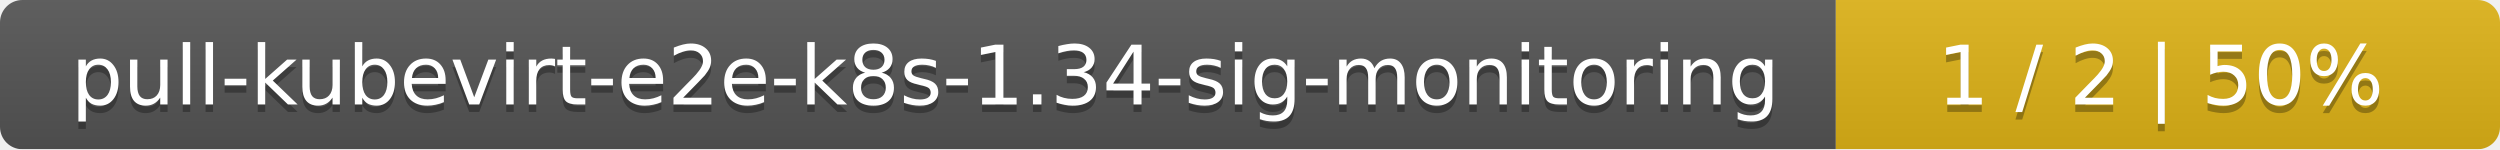
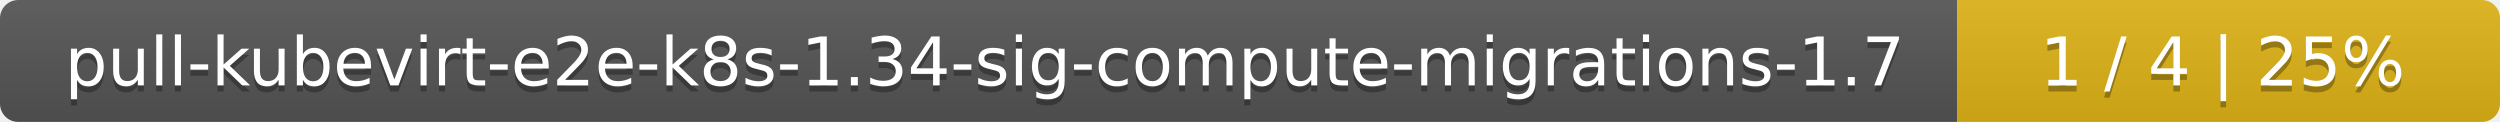
- <svg xmlns="http://www.w3.org/2000/svg" width="335" height="20">
+ <svg xmlns="http://www.w3.org/2000/svg" width="410" height="20">
  <linearGradient id="smooth" x2="0" y2="100%">
    <stop offset="0" stop-color="#bbb" stop-opacity=".1" />
    <stop offset="1" stop-opacity=".1" />
  </linearGradient>
  <mask id="round">
-     <rect width="335" height="20" rx="3" fill="#fff" />
+     <rect width="410" height="20" rx="3" fill="#fff" />
  </mask>
  <g mask="url(#round)">
-     <rect width="246" height="20" fill="#555" />
-     <rect x="246" width="89" height="20" fill="#dfb317" />
-     <rect width="335" height="20" fill="url(#smooth)" />
+     <rect width="321" height="20" fill="#555" />
+     <rect x="321" width="89" height="20" fill="#dfb317" />
+     <rect width="410" height="20" fill="url(#smooth)" />
  </g>
  <g fill="#fff" text-anchor="middle" font-family="DejaVu Sans,Verdana,Geneva,sans-serif" font-size="11">
-     <text x="124" y="15" fill="#010101" fill-opacity=".3">pull-kubevirt-e2e-k8s-1.34-sig-monitoring</text>
-     <text x="124" y="14">pull-kubevirt-e2e-k8s-1.34-sig-monitoring</text>
-     <text x="289.5" y="15" fill="#010101" fill-opacity=".3">1 / 2    |    50%</text>
-     <text x="289.5" y="14">1 / 2    |    50%</text>
+     <text x="161.5" y="15" fill="#010101" fill-opacity=".3">pull-kubevirt-e2e-k8s-1.34-sig-compute-migrations-1.7</text>
+     <text x="161.5" y="14">pull-kubevirt-e2e-k8s-1.34-sig-compute-migrations-1.7</text>
+     <text x="364.5" y="15" fill="#010101" fill-opacity=".3">1 / 4    |    25%</text>
+     <text x="364.5" y="14">1 / 4    |    25%</text>
  </g>
</svg>
